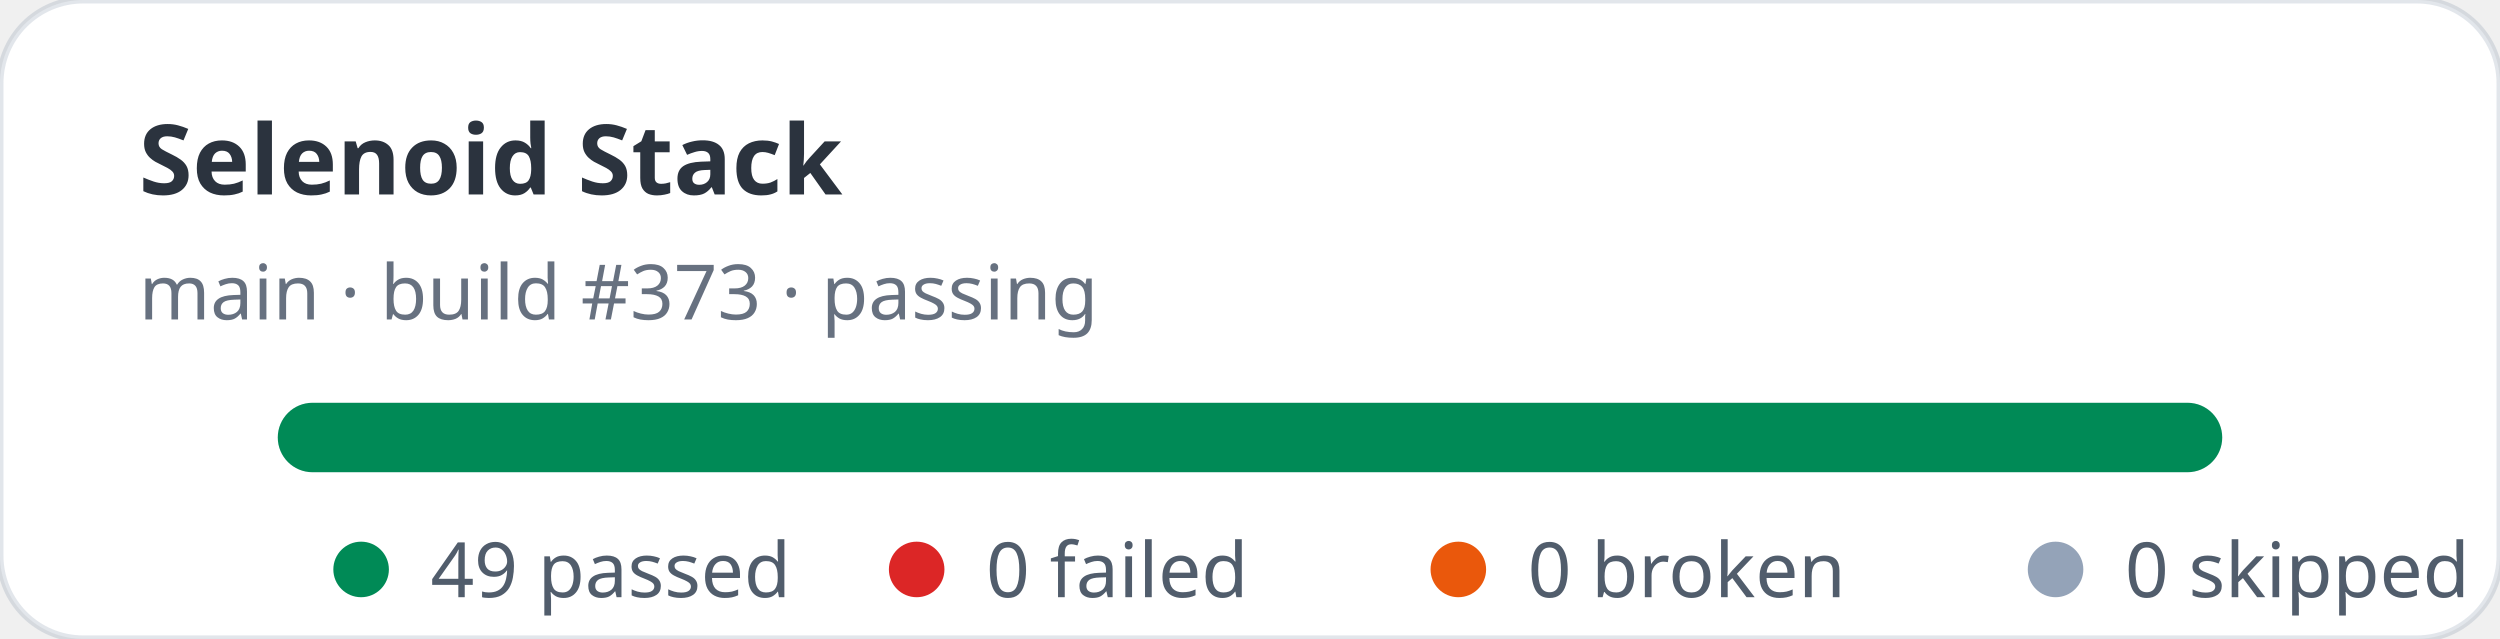
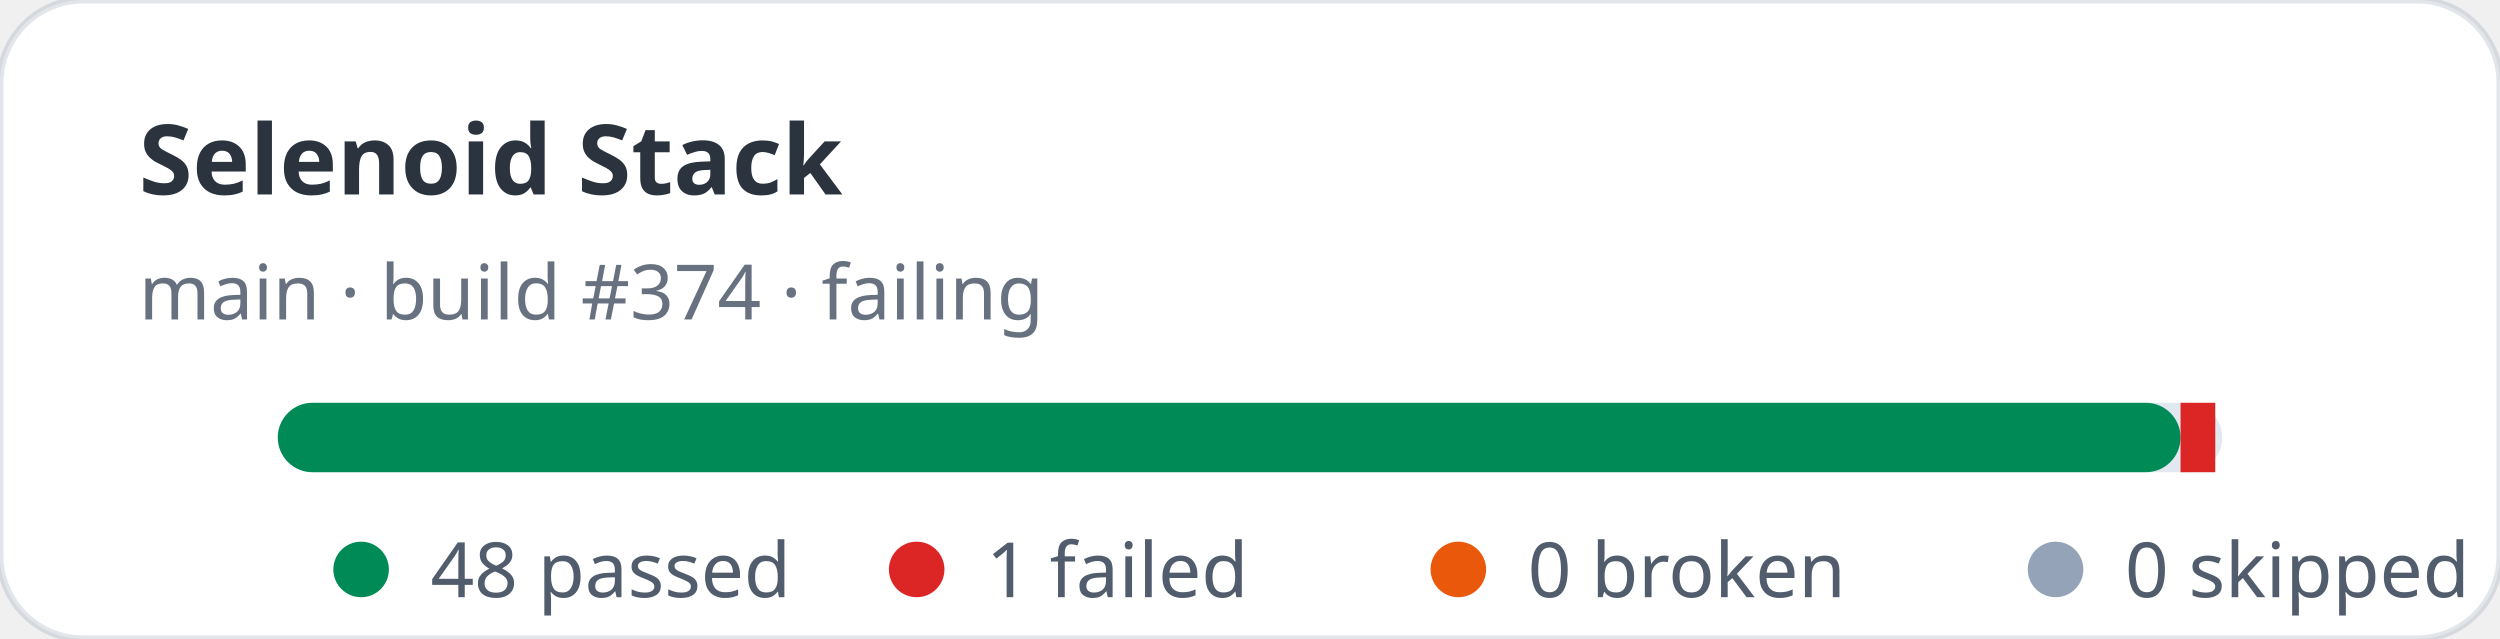
- <svg xmlns="http://www.w3.org/2000/svg" width="360" height="92" viewBox="0 0 360 92" role="img" aria-label="Selenoid Stack stats: 49 passed, 0 failed">
+ <svg xmlns="http://www.w3.org/2000/svg" width="360" height="92" viewBox="0 0 360 92" role="img" aria-label="Selenoid Stack stats: 48 passed, 1 failed">
  <rect width="360" height="92" rx="12" fill="#ffffff" stroke="rgba(11,48,86,0.12)" />
  <text x="20" y="28" fill="rgba(1,10,24,0.83)" font-family="ui-sans-serif,system-ui,sans-serif" font-size="14" font-weight="700">Selenoid Stack</text>
-   <text x="20" y="46" fill="rgba(2,19,44,0.6)" font-family="ui-sans-serif,system-ui,sans-serif" font-size="11">main · build #373 · passing</text>
+   <text x="20" y="46" fill="rgba(2,19,44,0.6)" font-family="ui-sans-serif,system-ui,sans-serif" font-size="11">main · build #374 · failing</text>
  <rect x="40" y="58" width="280" height="10" rx="5" fill="#e2e8f0" />
-   <rect x="40" y="58" width="280" height="10" rx="5" fill="#008a56" />
+   <rect x="40" y="58" width="274" height="10" rx="5" fill="#008a56" />
+   <rect x="314" y="58" width="5" height="10" fill="#dc2626" />
  <g font-family="ui-sans-serif,system-ui,sans-serif" font-size="11" fill="rgba(1,18,40,0.68)">
    <circle cx="52" cy="82" r="4" fill="#008a56" />
-     <text x="62" y="86">49 passed</text>
+     <text x="62" y="86">48 passed</text>
    <circle cx="132" cy="82" r="4" fill="#dc2626" />
-     <text x="142" y="86">0 failed</text>
+     <text x="142" y="86">1 failed</text>
    <circle cx="210" cy="82" r="4" fill="#ea580c" />
    <text x="220" y="86">0 broken</text>
    <circle cx="296" cy="82" r="4" fill="#94a3b8" />
    <text x="306" y="86">0 skipped</text>
  </g>
</svg>
